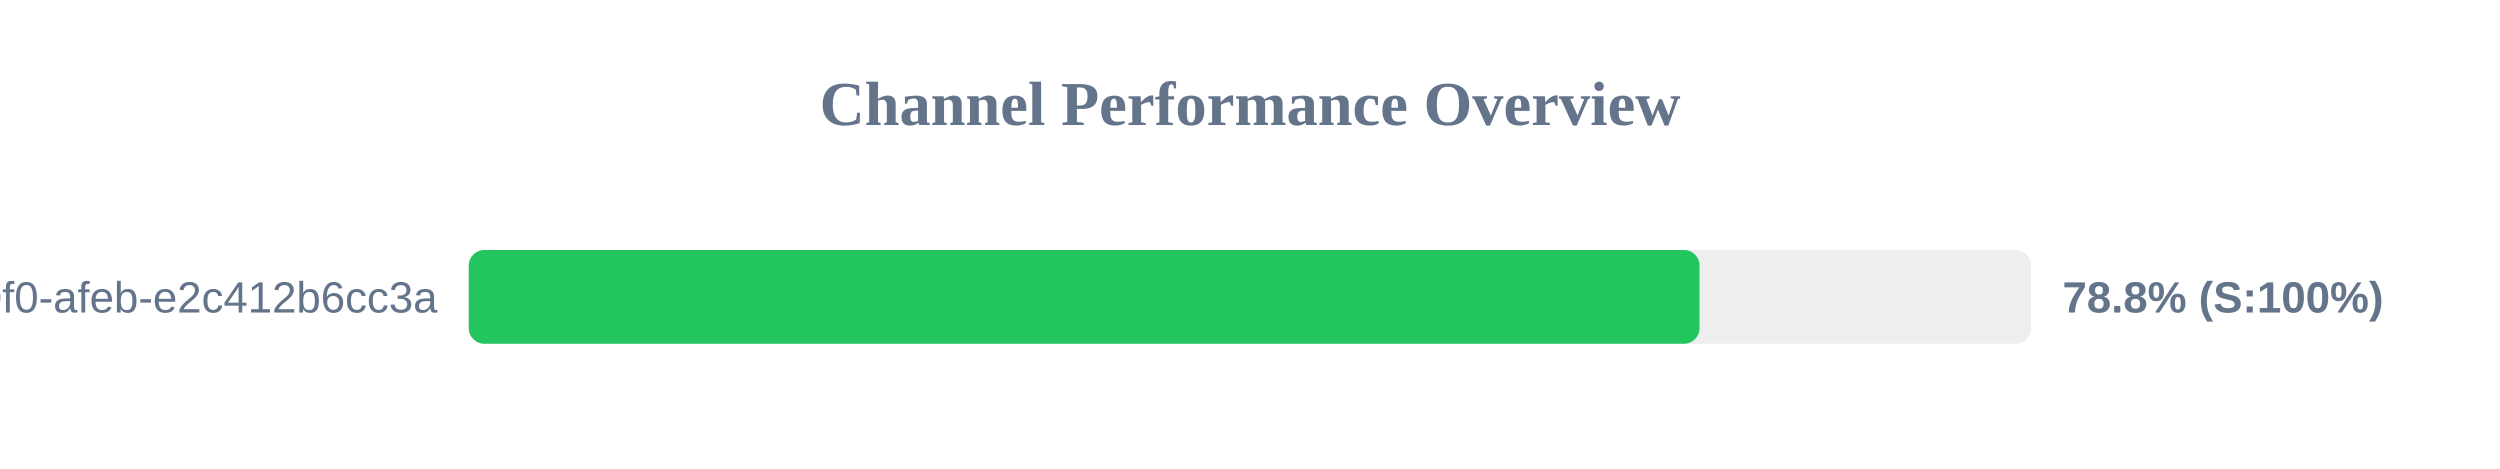
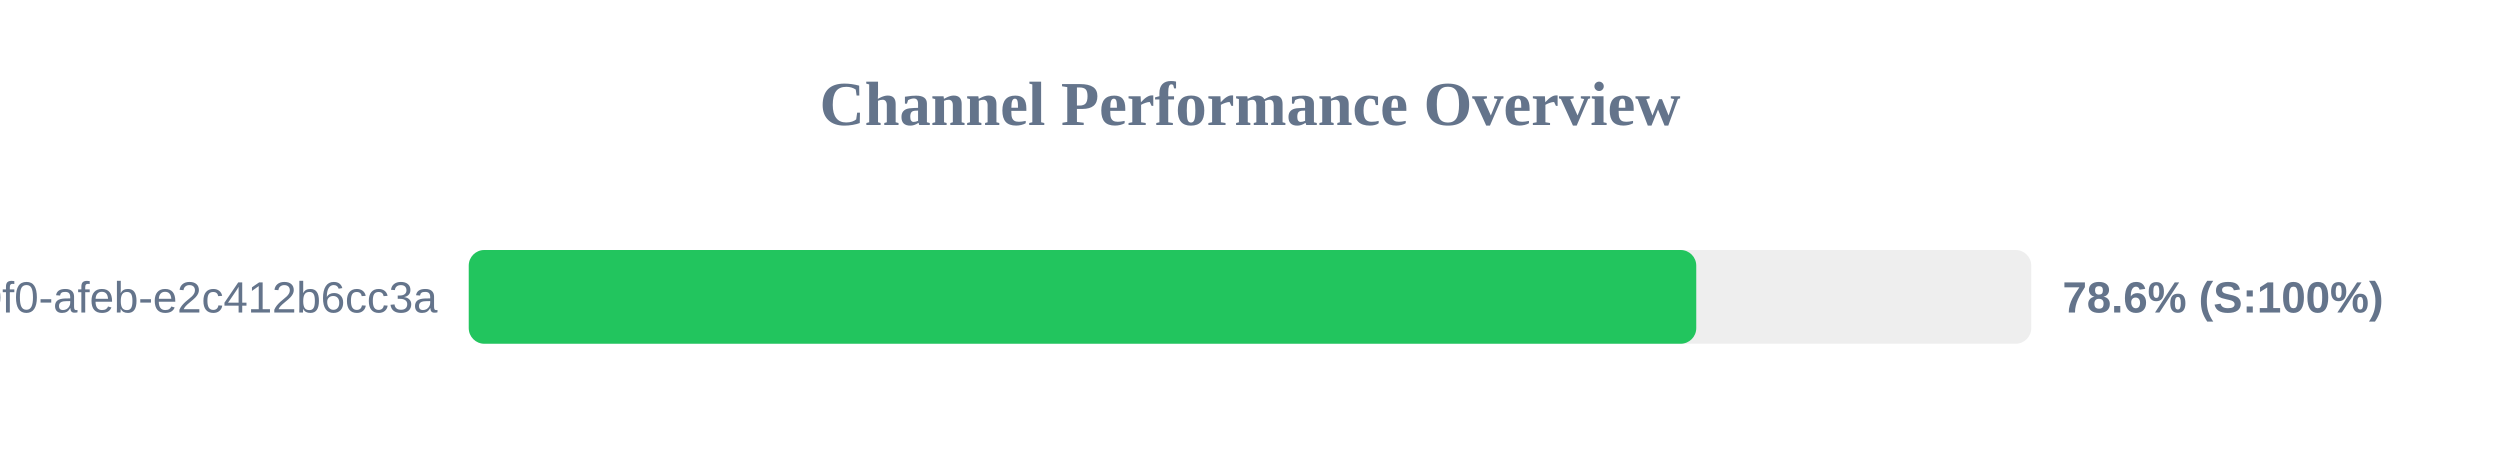
<svg xmlns="http://www.w3.org/2000/svg" width="800" height="150" version="1.1">
  <style>
        .row { font: 14px Arial; fill: #64748b; }
        .score { font: bold 14px Arial; fill: #64748b; }
    </style>
  <text x="400" y="40" text-anchor="middle" font-size="20px" font-weight="bold" fill="#64748b">Channel Performance Overview</text>
  <rect x="150" y="80" width="500" height="30" fill="#eee" rx="5" />
-   <rect x="150" y="80" width="393.85" height="30" fill="#22c55e" rx="5" />
+   <rect x="150" y="80" width="392.8" height="30" fill="#22c55e" rx="5" />
  <text x="140" y="100" text-anchor="end" class="row">?uuid=c6e02cd8-ce11-40f0-afeb-e2c412b6cc3a</text>
-   <text x="660" y="100" text-anchor="start" class="score">78.8% (S:100%)</text>
+   <text x="660" y="100" text-anchor="start" class="score">78.6% (S:100%)</text>
</svg>
